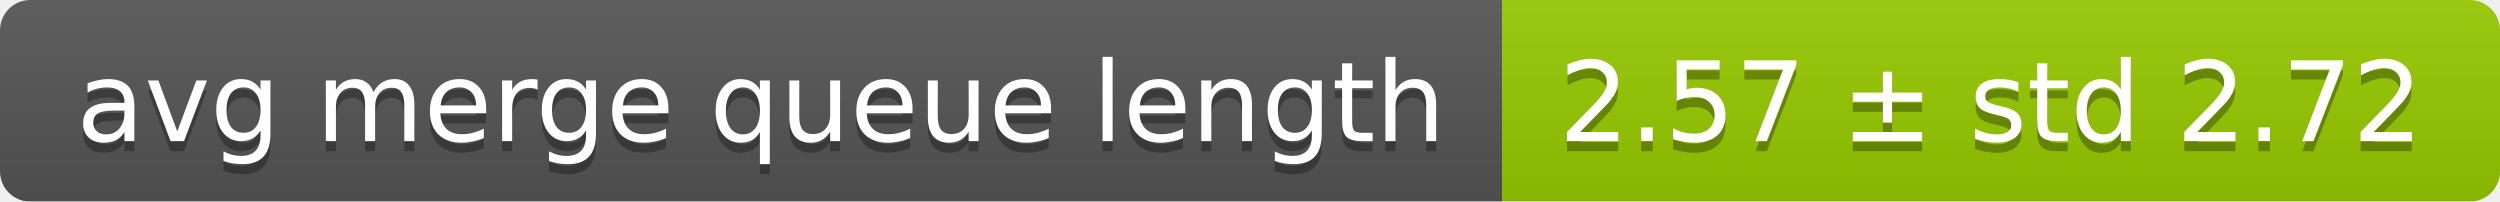
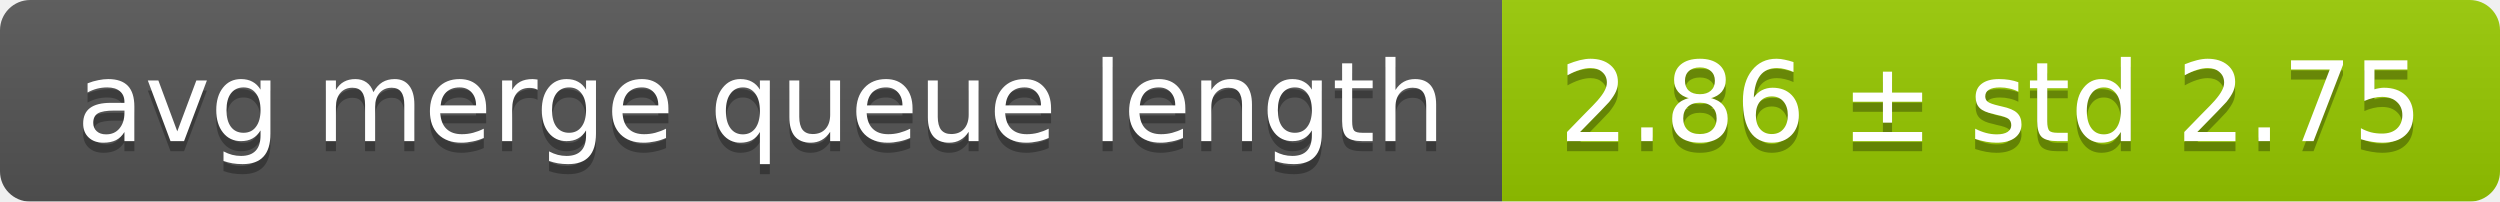
<svg xmlns="http://www.w3.org/2000/svg" width="248" height="20">
  <linearGradient id="smooth" x2="0" y2="100%">
    <stop offset="0" stop-color="#bbb" stop-opacity=".1" />
    <stop offset="1" stop-opacity=".1" />
  </linearGradient>
  <mask id="round">
    <rect width="248" height="20" rx="3" fill="#fff" />
  </mask>
  <g mask="url(#round)">
    <rect width="149" height="20" fill="#555" />
    <rect x="149" width="99" height="20" fill="#97ca00" />
    <rect width="248" height="20" fill="url(#smooth)" />
  </g>
  <g fill="#fff" text-anchor="middle" font-family="DejaVu Sans,Verdana,Geneva,sans-serif" font-size="11">
    <text x="75.5" y="15" fill="#010101" fill-opacity=".3">avg merge queue length</text>
    <text x="75.5" y="14">avg merge queue length</text>
-     <text x="197.5" y="15" fill="#010101" fill-opacity=".3">2.57 ± std 2.72</text>
-     <text x="197.5" y="14">2.57 ± std 2.72</text>
+     <text x="197.5" y="15" fill="#010101" fill-opacity=".3">2.86 ± std 2.75</text>
+     <text x="197.5" y="14">2.86 ± std 2.75</text>
  </g>
</svg>
